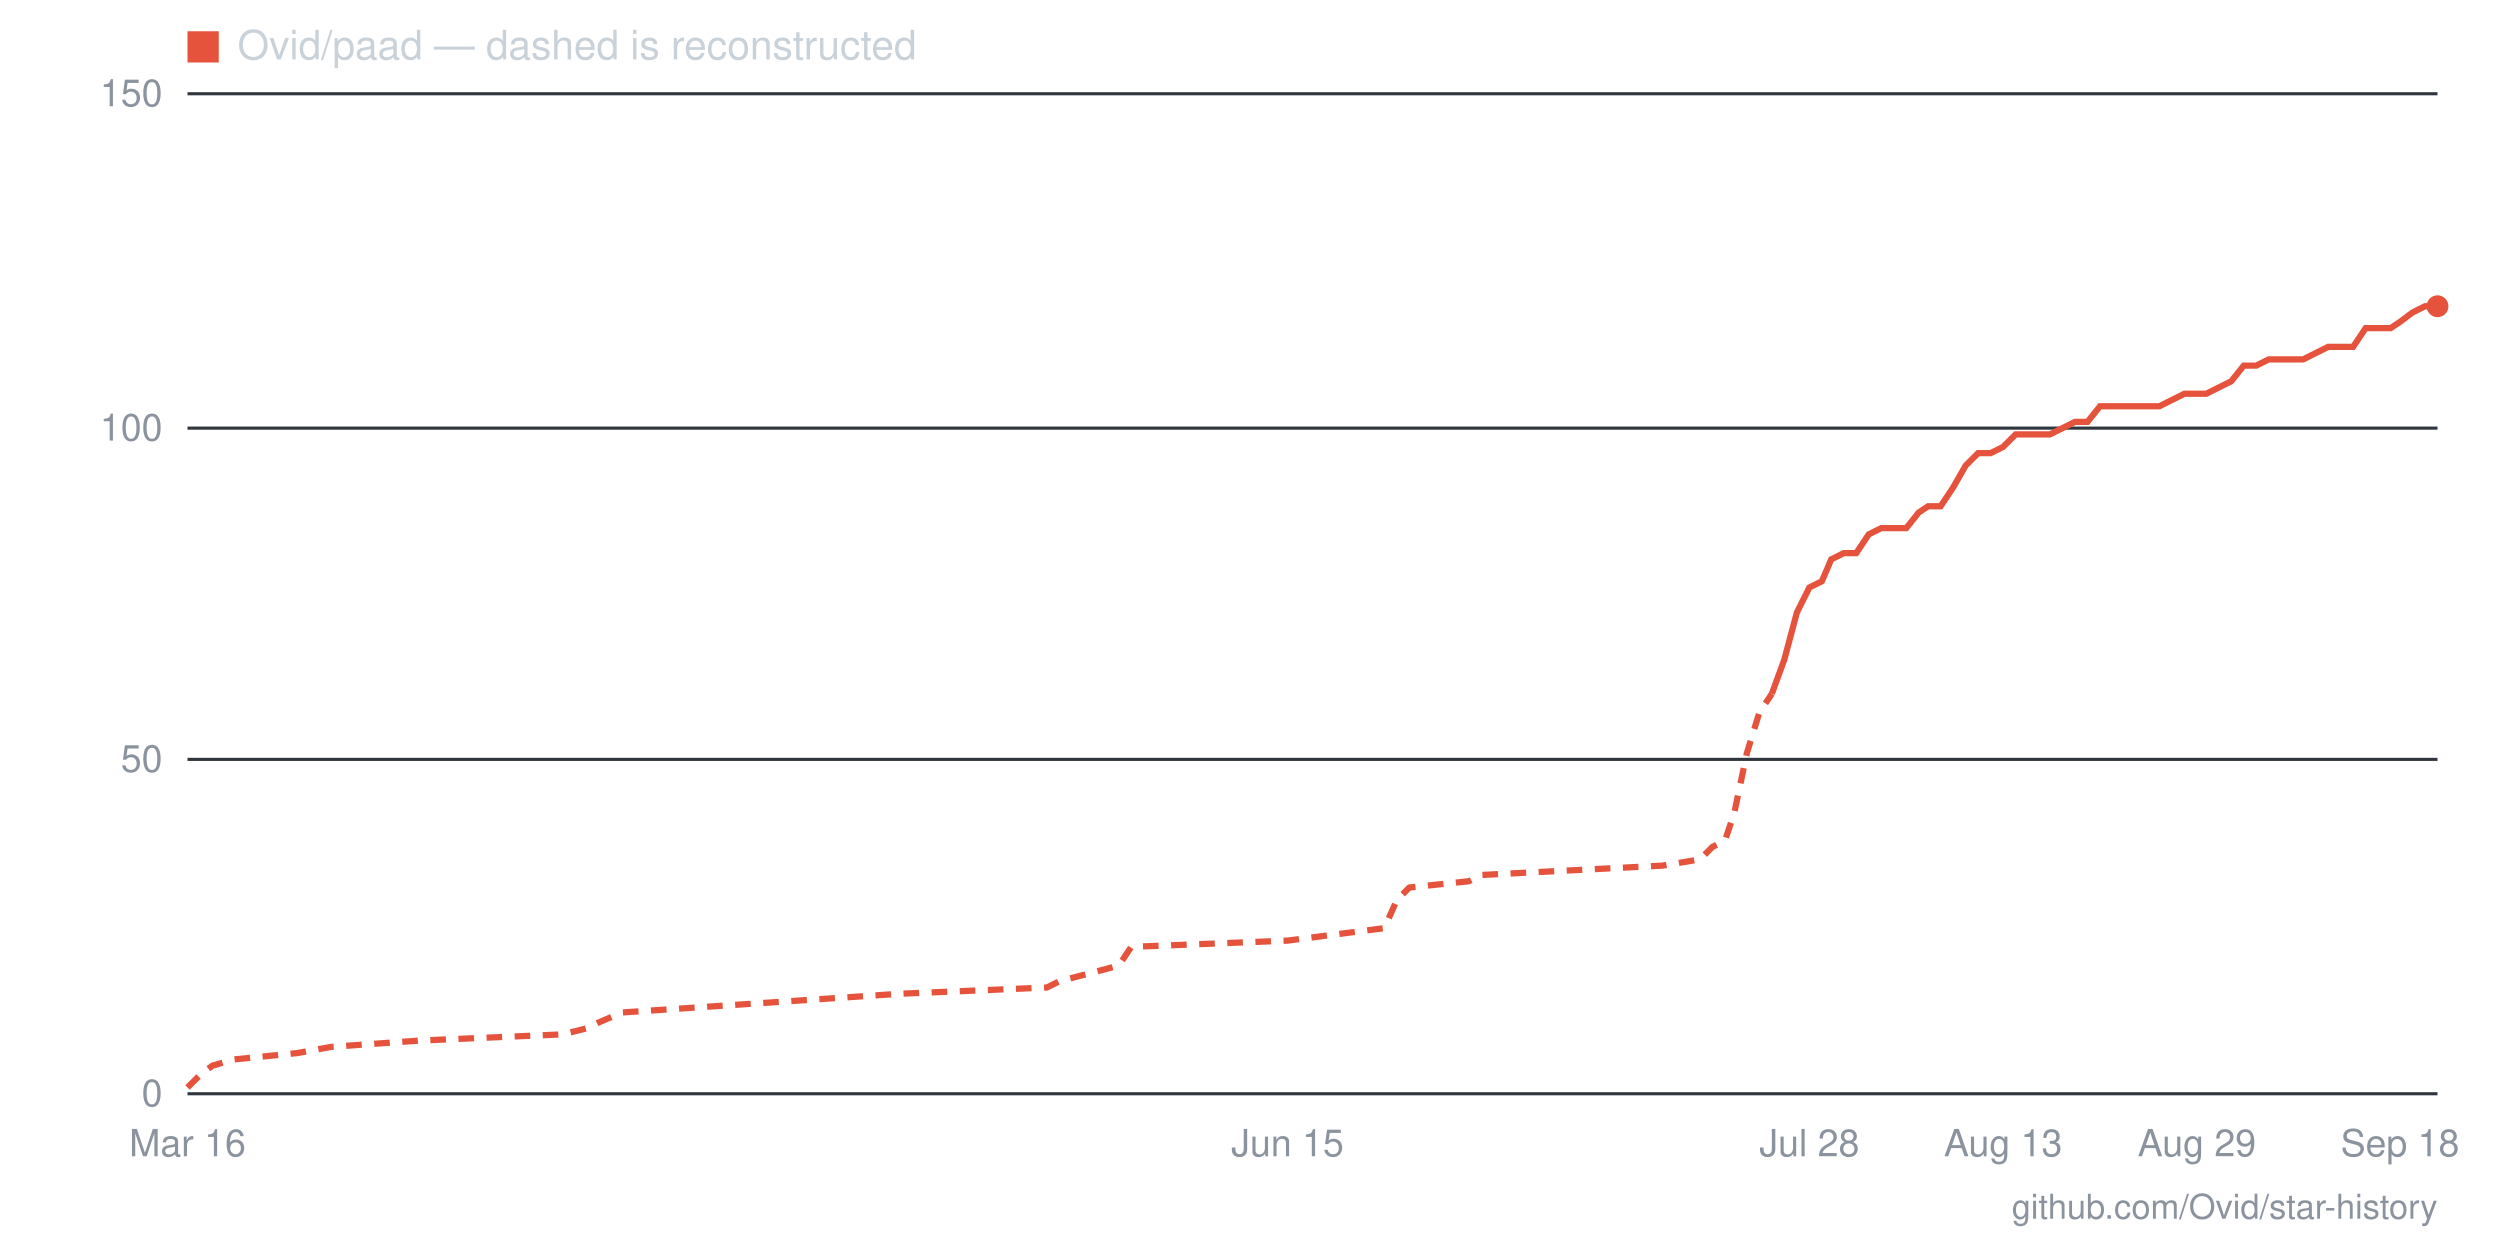
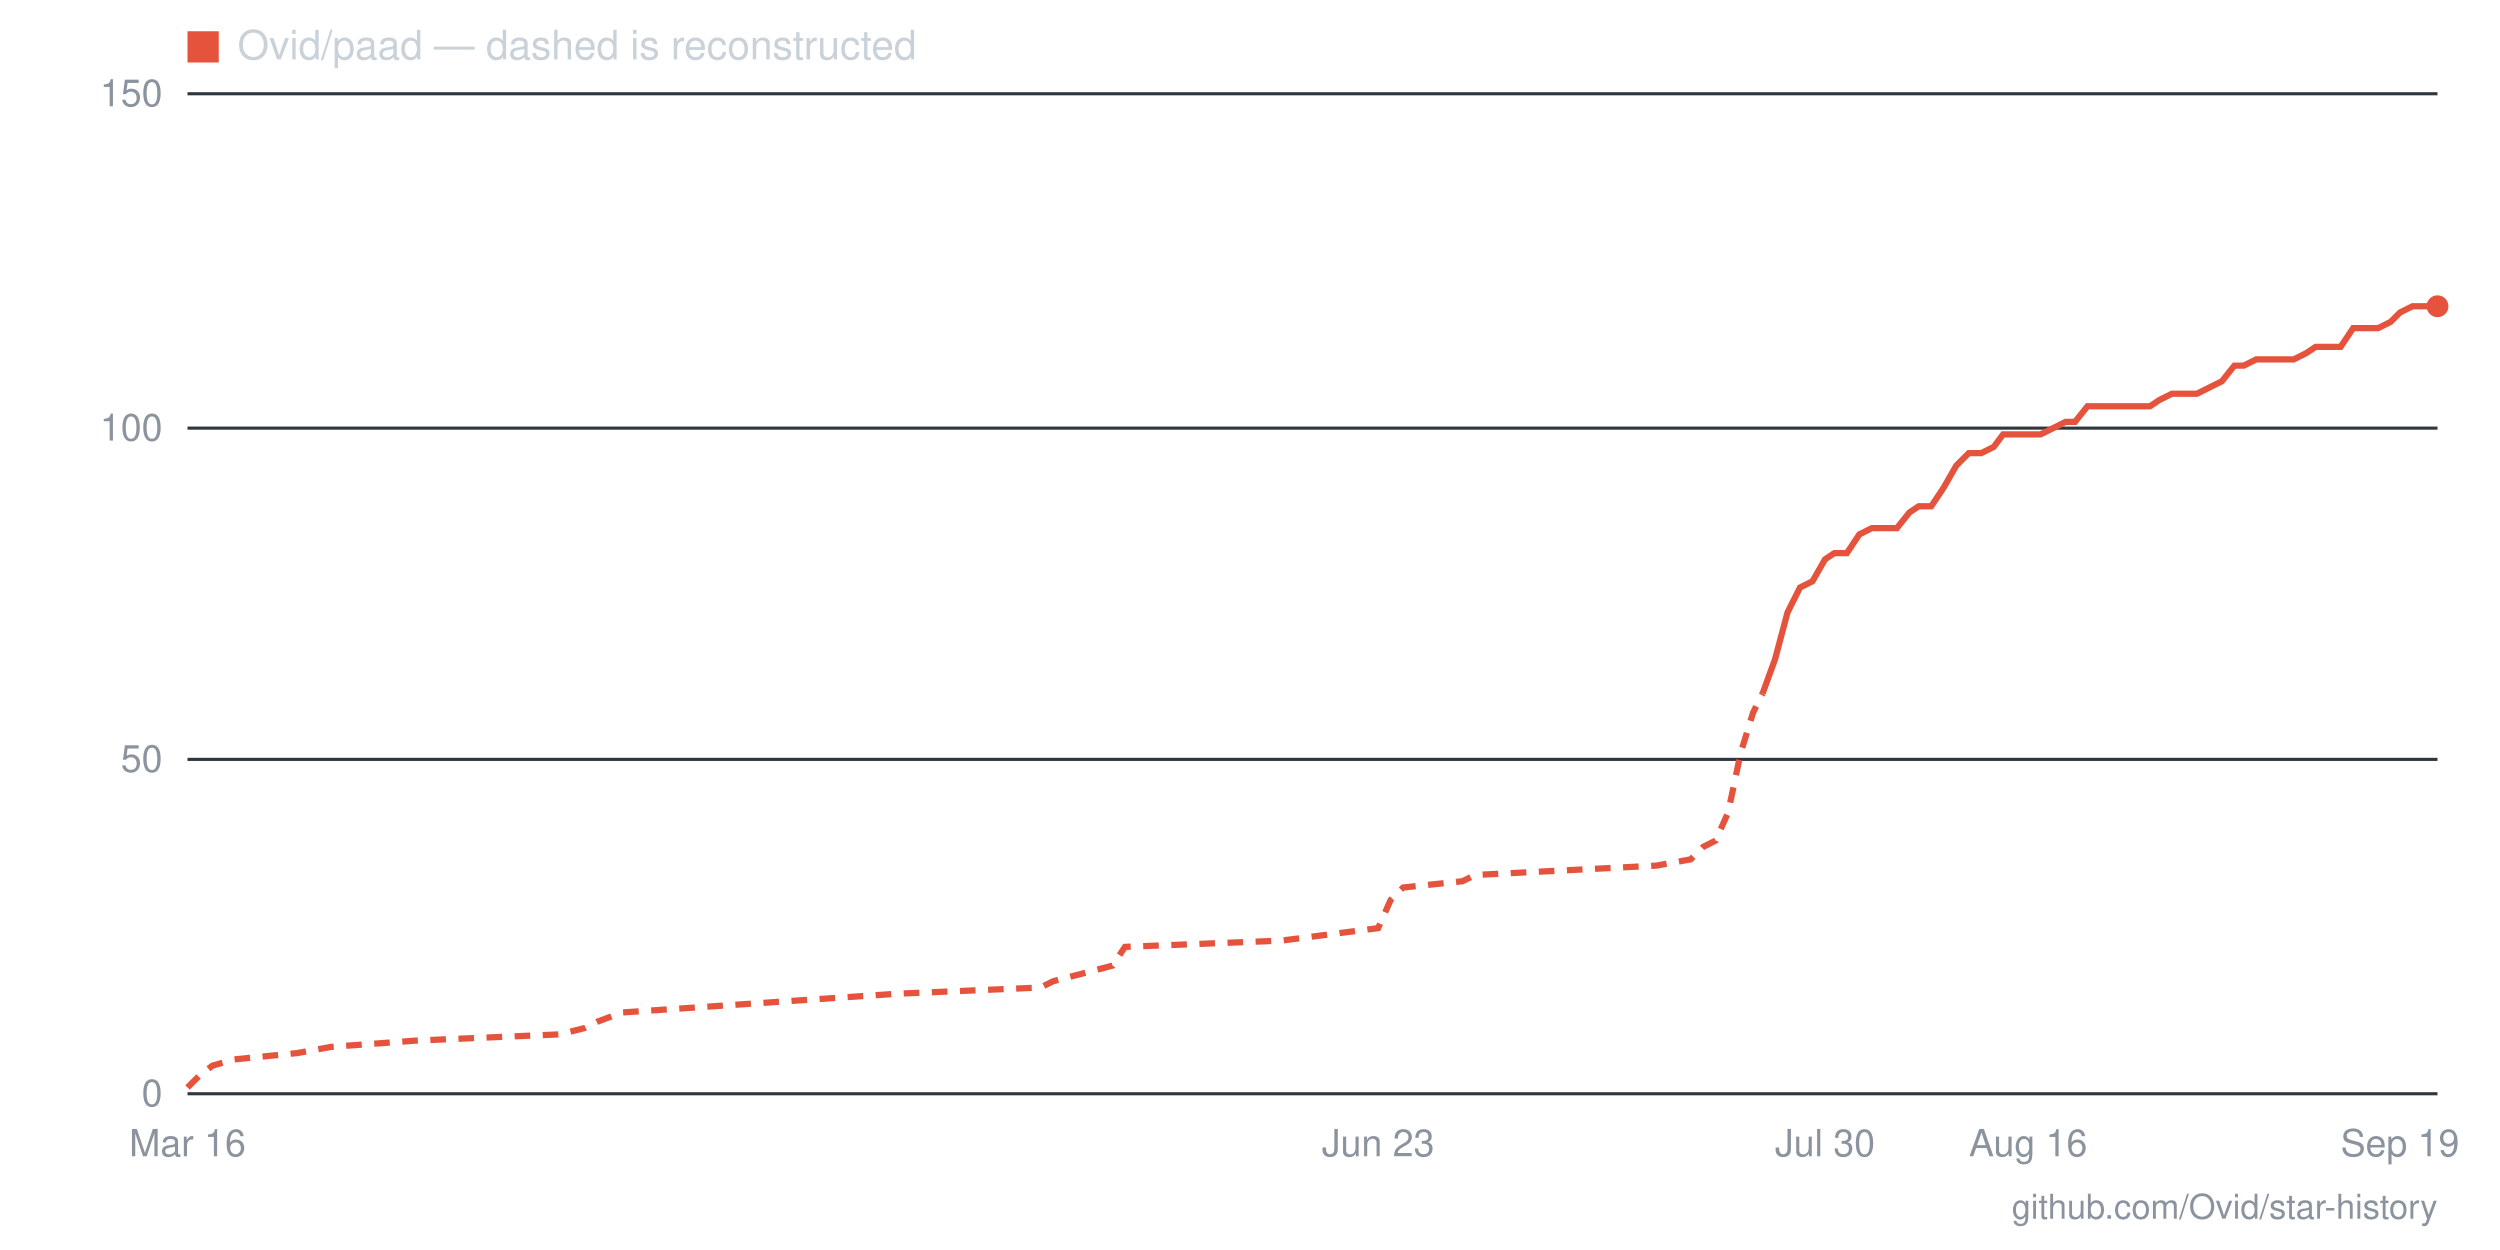
- <svg xmlns="http://www.w3.org/2000/svg" viewBox="0 0 800 400" width="800" height="400" role="img" aria-label="Star history for Ovid/paad: 118 stars as of 2026-09-18">
+ <svg xmlns="http://www.w3.org/2000/svg" viewBox="0 0 800 400" width="800" height="400" role="img" aria-label="Star history for Ovid/paad: 118 stars as of 2026-09-19">
  <line x1="60" y1="350" x2="780" y2="350" stroke="#30363d" stroke-width="1" />
  <text x="52" y="354" text-anchor="end" font-family="-apple-system,BlinkMacSystemFont,'Segoe UI',Helvetica,Arial,sans-serif" font-size="12" fill="#8b949e">0</text>
  <line x1="60" y1="243" x2="780" y2="243" stroke="#30363d" stroke-width="1" />
  <text x="52" y="247" text-anchor="end" font-family="-apple-system,BlinkMacSystemFont,'Segoe UI',Helvetica,Arial,sans-serif" font-size="12" fill="#8b949e">50</text>
  <line x1="60" y1="137" x2="780" y2="137" stroke="#30363d" stroke-width="1" />
  <text x="52" y="141" text-anchor="end" font-family="-apple-system,BlinkMacSystemFont,'Segoe UI',Helvetica,Arial,sans-serif" font-size="12" fill="#8b949e">100</text>
  <line x1="60" y1="30" x2="780" y2="30" stroke="#30363d" stroke-width="1" />
  <text x="52" y="34" text-anchor="end" font-family="-apple-system,BlinkMacSystemFont,'Segoe UI',Helvetica,Arial,sans-serif" font-size="12" fill="#8b949e">150</text>
-   <text x="768" y="370" text-anchor="middle" font-family="-apple-system,BlinkMacSystemFont,'Segoe UI',Helvetica,Arial,sans-serif" font-size="12" fill="#8b949e">Sep 18</text>
-   <text x="703" y="370" text-anchor="middle" font-family="-apple-system,BlinkMacSystemFont,'Segoe UI',Helvetica,Arial,sans-serif" font-size="12" fill="#8b949e">Aug 29</text>
-   <text x="641" y="370" text-anchor="middle" font-family="-apple-system,BlinkMacSystemFont,'Segoe UI',Helvetica,Arial,sans-serif" font-size="12" fill="#8b949e">Aug 13</text>
-   <text x="579" y="370" text-anchor="middle" font-family="-apple-system,BlinkMacSystemFont,'Segoe UI',Helvetica,Arial,sans-serif" font-size="12" fill="#8b949e">Jul 28</text>
-   <text x="412" y="370" text-anchor="middle" font-family="-apple-system,BlinkMacSystemFont,'Segoe UI',Helvetica,Arial,sans-serif" font-size="12" fill="#8b949e">Jun 15</text>
+   <text x="768" y="370" text-anchor="middle" font-family="-apple-system,BlinkMacSystemFont,'Segoe UI',Helvetica,Arial,sans-serif" font-size="12" fill="#8b949e">Sep 19</text>
+   <text x="649" y="370" text-anchor="middle" font-family="-apple-system,BlinkMacSystemFont,'Segoe UI',Helvetica,Arial,sans-serif" font-size="12" fill="#8b949e">Aug 16</text>
+   <text x="584" y="370" text-anchor="middle" font-family="-apple-system,BlinkMacSystemFont,'Segoe UI',Helvetica,Arial,sans-serif" font-size="12" fill="#8b949e">Jul 30</text>
+   <text x="441" y="370" text-anchor="middle" font-family="-apple-system,BlinkMacSystemFont,'Segoe UI',Helvetica,Arial,sans-serif" font-size="12" fill="#8b949e">Jun 23</text>
  <text x="60" y="370" text-anchor="middle" font-family="-apple-system,BlinkMacSystemFont,'Segoe UI',Helvetica,Arial,sans-serif" font-size="12" fill="#8b949e">Mar 16</text>
-   <polyline fill="none" stroke="#e5533d" stroke-width="2" stroke-dasharray="5 4" points="60,348 64,344 68,341 75,339 95,337 106,335 134,333 180,331 188,329 192,327 199,324 288,318 335,316 339,314 358,309 362,303 412,301 443,297 447,288 451,284 470,282 474,280 532,277 544,275 548,271 552,269 555,260 559,241 563,228 567,222" />
-   <polyline fill="none" stroke="#e5533d" stroke-width="2" points="567,222 571,211 575,196 579,188 583,186 586,179 590,177 594,177 598,171 602,169 606,169 610,169 614,164 617,162 621,162 625,156 629,149 633,145 637,145 641,143 645,139 648,139 652,139 656,139 660,137 664,135 668,135 672,130 675,130 679,130 683,130 687,130 691,130 695,128 699,126 703,126 706,126 710,124 714,122 718,117 722,117 726,115 730,115 734,115 737,115 741,113 745,111 749,111 753,111 757,105 761,105 765,105 768,103 772,100 776,98 780,98" />
+   <polyline fill="none" stroke="#e5533d" stroke-width="2" stroke-dasharray="5 4" points="60,348 64,344 68,341 75,339 95,337 106,335 133,333 179,331 187,329 191,327 199,324 287,318 333,316 337,314 356,309 360,303 410,301 441,297 445,288 449,284 468,282 472,280 530,277 541,275 545,271 549,269 553,260 557,241 561,228 564,222" />
+   <polyline fill="none" stroke="#e5533d" stroke-width="2" points="564,222 568,211 572,196 576,188 580,186 584,179 587,177 591,177 595,171 599,169 603,169 607,169 611,164 614,162 618,162 622,156 626,149 630,145 634,145 638,143 641,139 645,139 649,139 653,139 657,137 661,135 664,135 668,130 672,130 676,130 680,130 684,130 688,130 691,128 695,126 699,126 703,126 707,124 711,122 715,117 718,117 722,115 726,115 730,115 734,115 738,113 741,111 745,111 749,111 753,105 757,105 761,105 765,103 768,100 772,98 776,98 780,98" />
  <circle cx="780" cy="98" r="3.5" fill="#e5533d" />
  <rect x="60" y="10" width="10" height="10" fill="#e5533d" />
  <text x="76" y="19" font-family="-apple-system,BlinkMacSystemFont,'Segoe UI',Helvetica,Arial,sans-serif" font-size="13" fill="#c9d1d9">Ovid/paad — dashed is reconstructed</text>
  <text x="780" y="390" text-anchor="end" font-family="-apple-system,BlinkMacSystemFont,'Segoe UI',Helvetica,Arial,sans-serif" font-size="11" fill="#8b949e">github.com/Ovid/star-history</text>
</svg>
